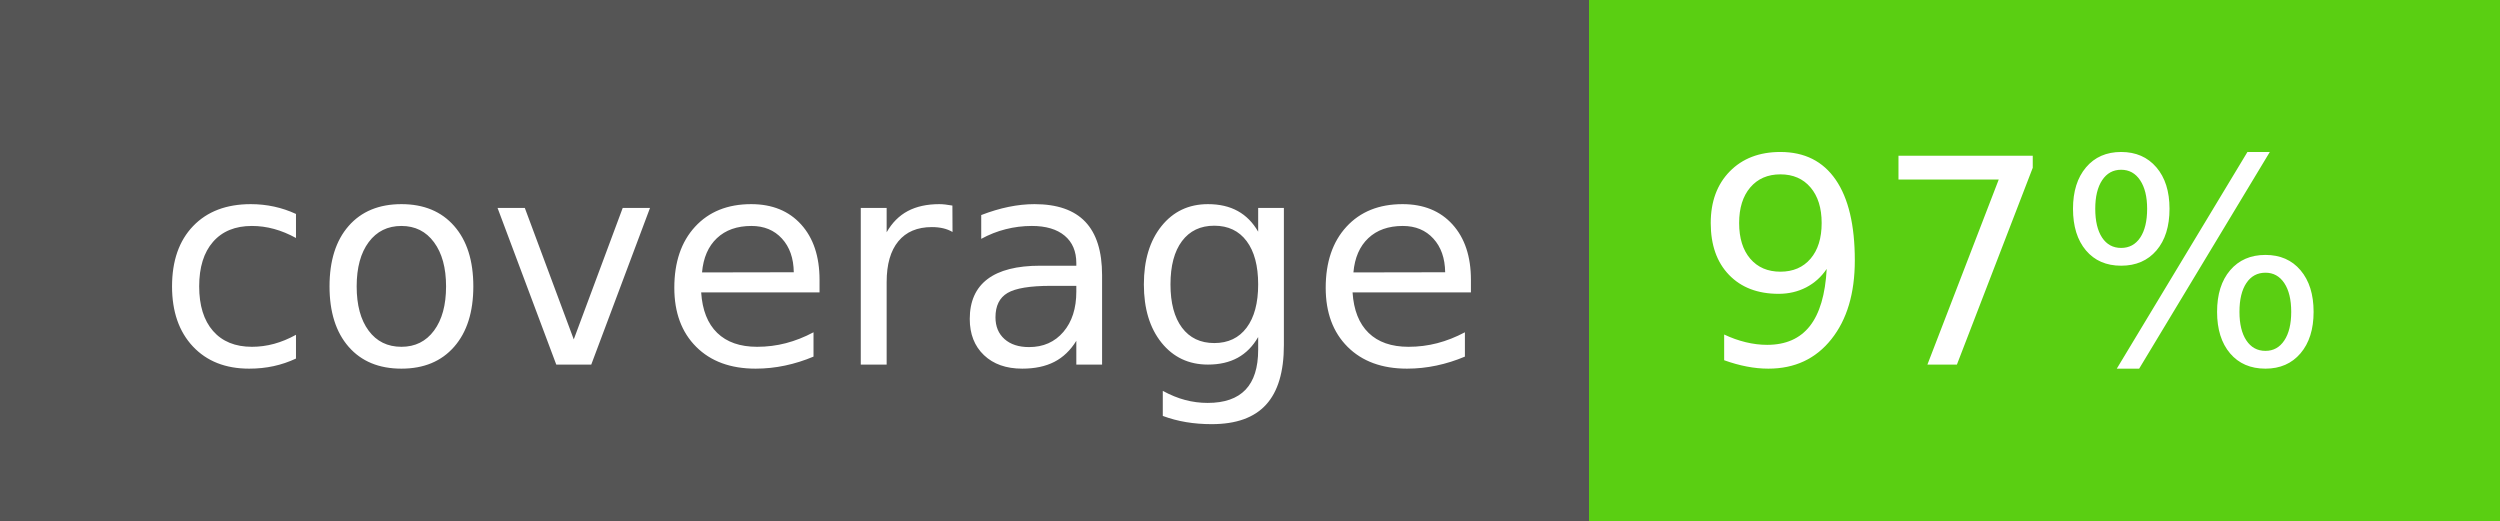
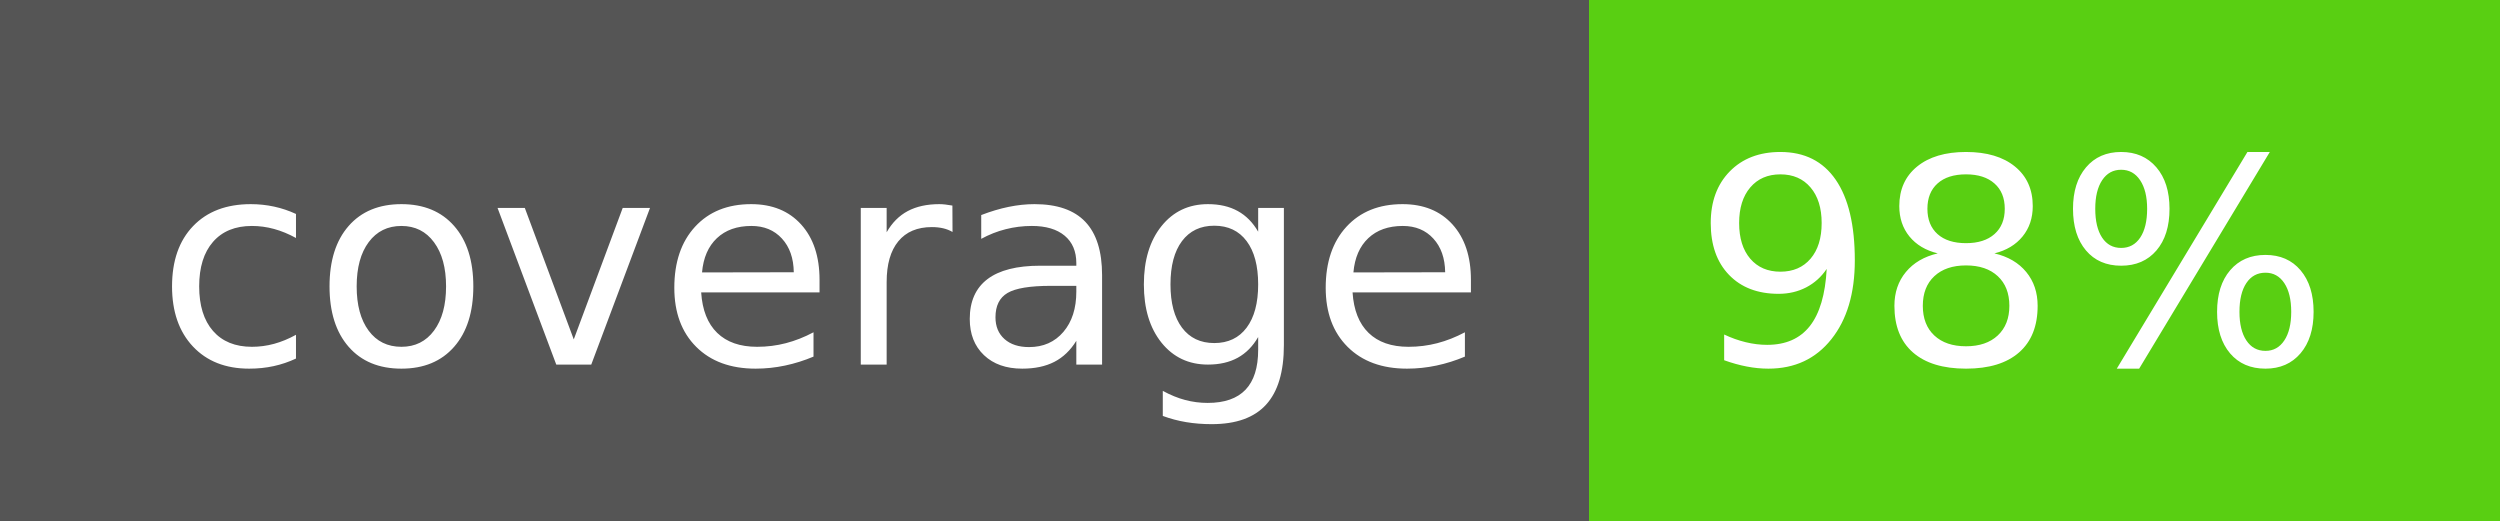
- <svg xmlns="http://www.w3.org/2000/svg" width="96" height="20" role="img" aria-label="coverage: 97%">
+ <svg xmlns="http://www.w3.org/2000/svg" width="96" height="20" role="img" aria-label="coverage: 98%">
  <g shape-rendering="crispEdges">
    <rect width="61" height="20" fill="#555" />
-     <rect x="61" width="35" height="20" fill="#5acf12" />
+     <rect x="61" width="35" height="20" fill="#59cf12" />
  </g>
  <g fill="#fff" text-anchor="left" font-family="Verdana,Geneva,DejaVu Sans,sans-serif" text-rendering="geometricPrecision" font-size="110">
    <text x="60" y="140" transform="scale(.1)" fill="#fff" textLength="510">coverage</text>
-     <text x="650" y="140" transform="scale(.1)" fill="#fff" textLength="250">97%</text>
+     <text x="650" y="140" transform="scale(.1)" fill="#fff" textLength="250">98%</text>
  </g>
</svg>
